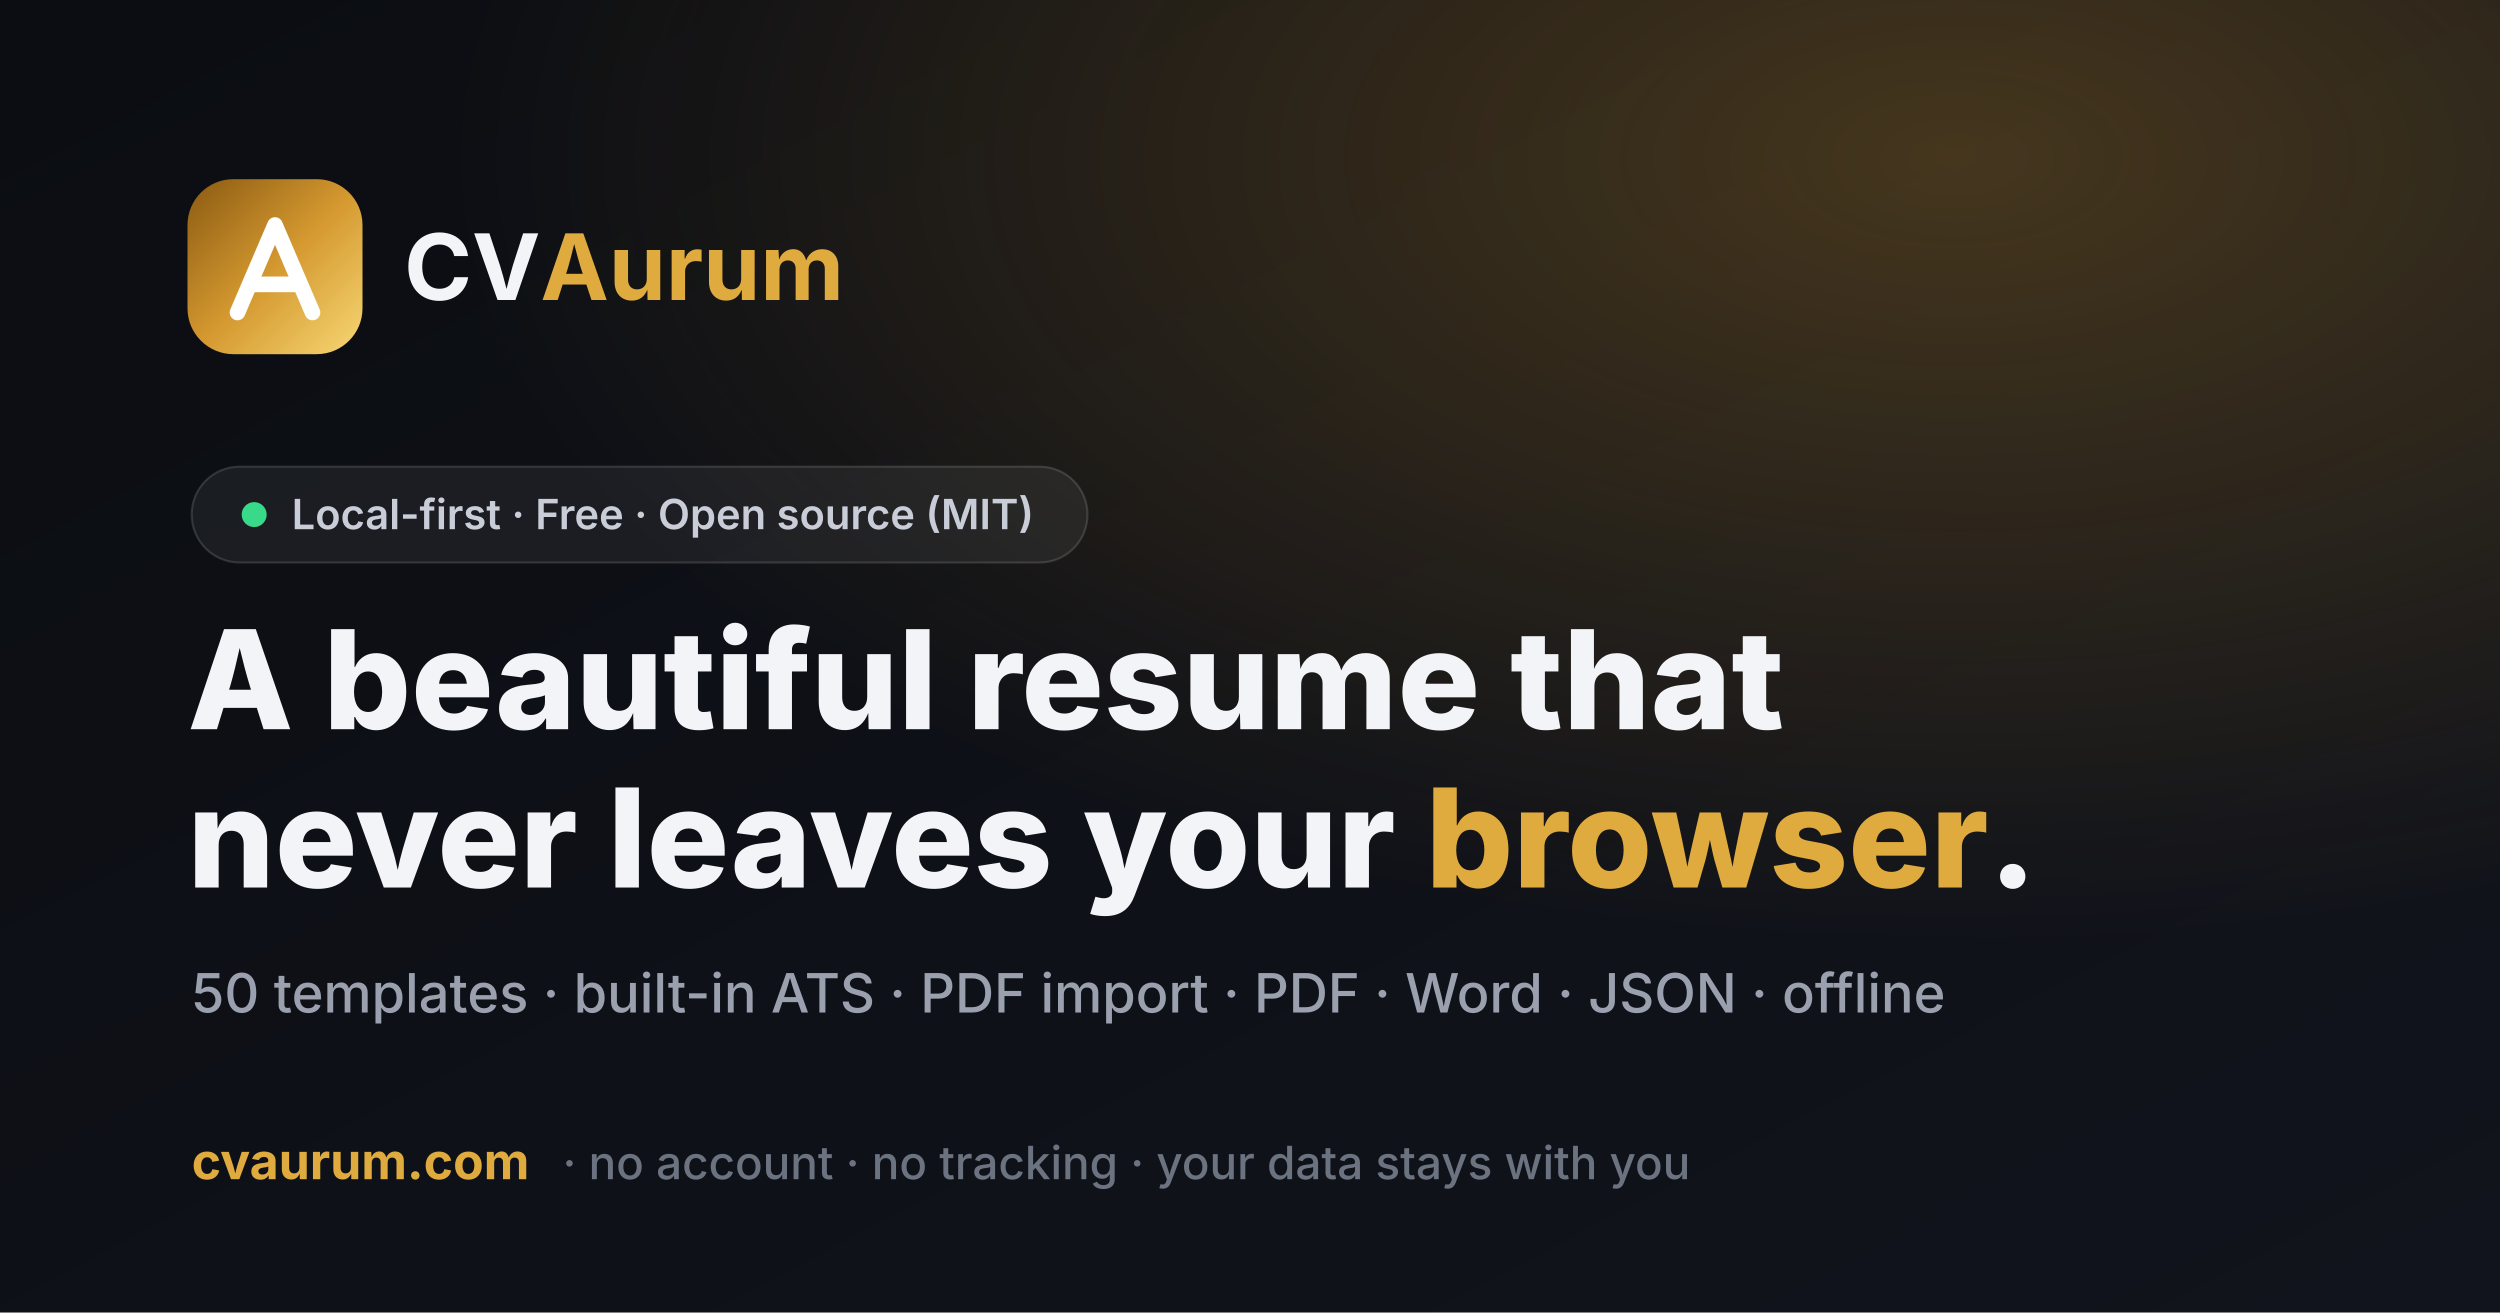
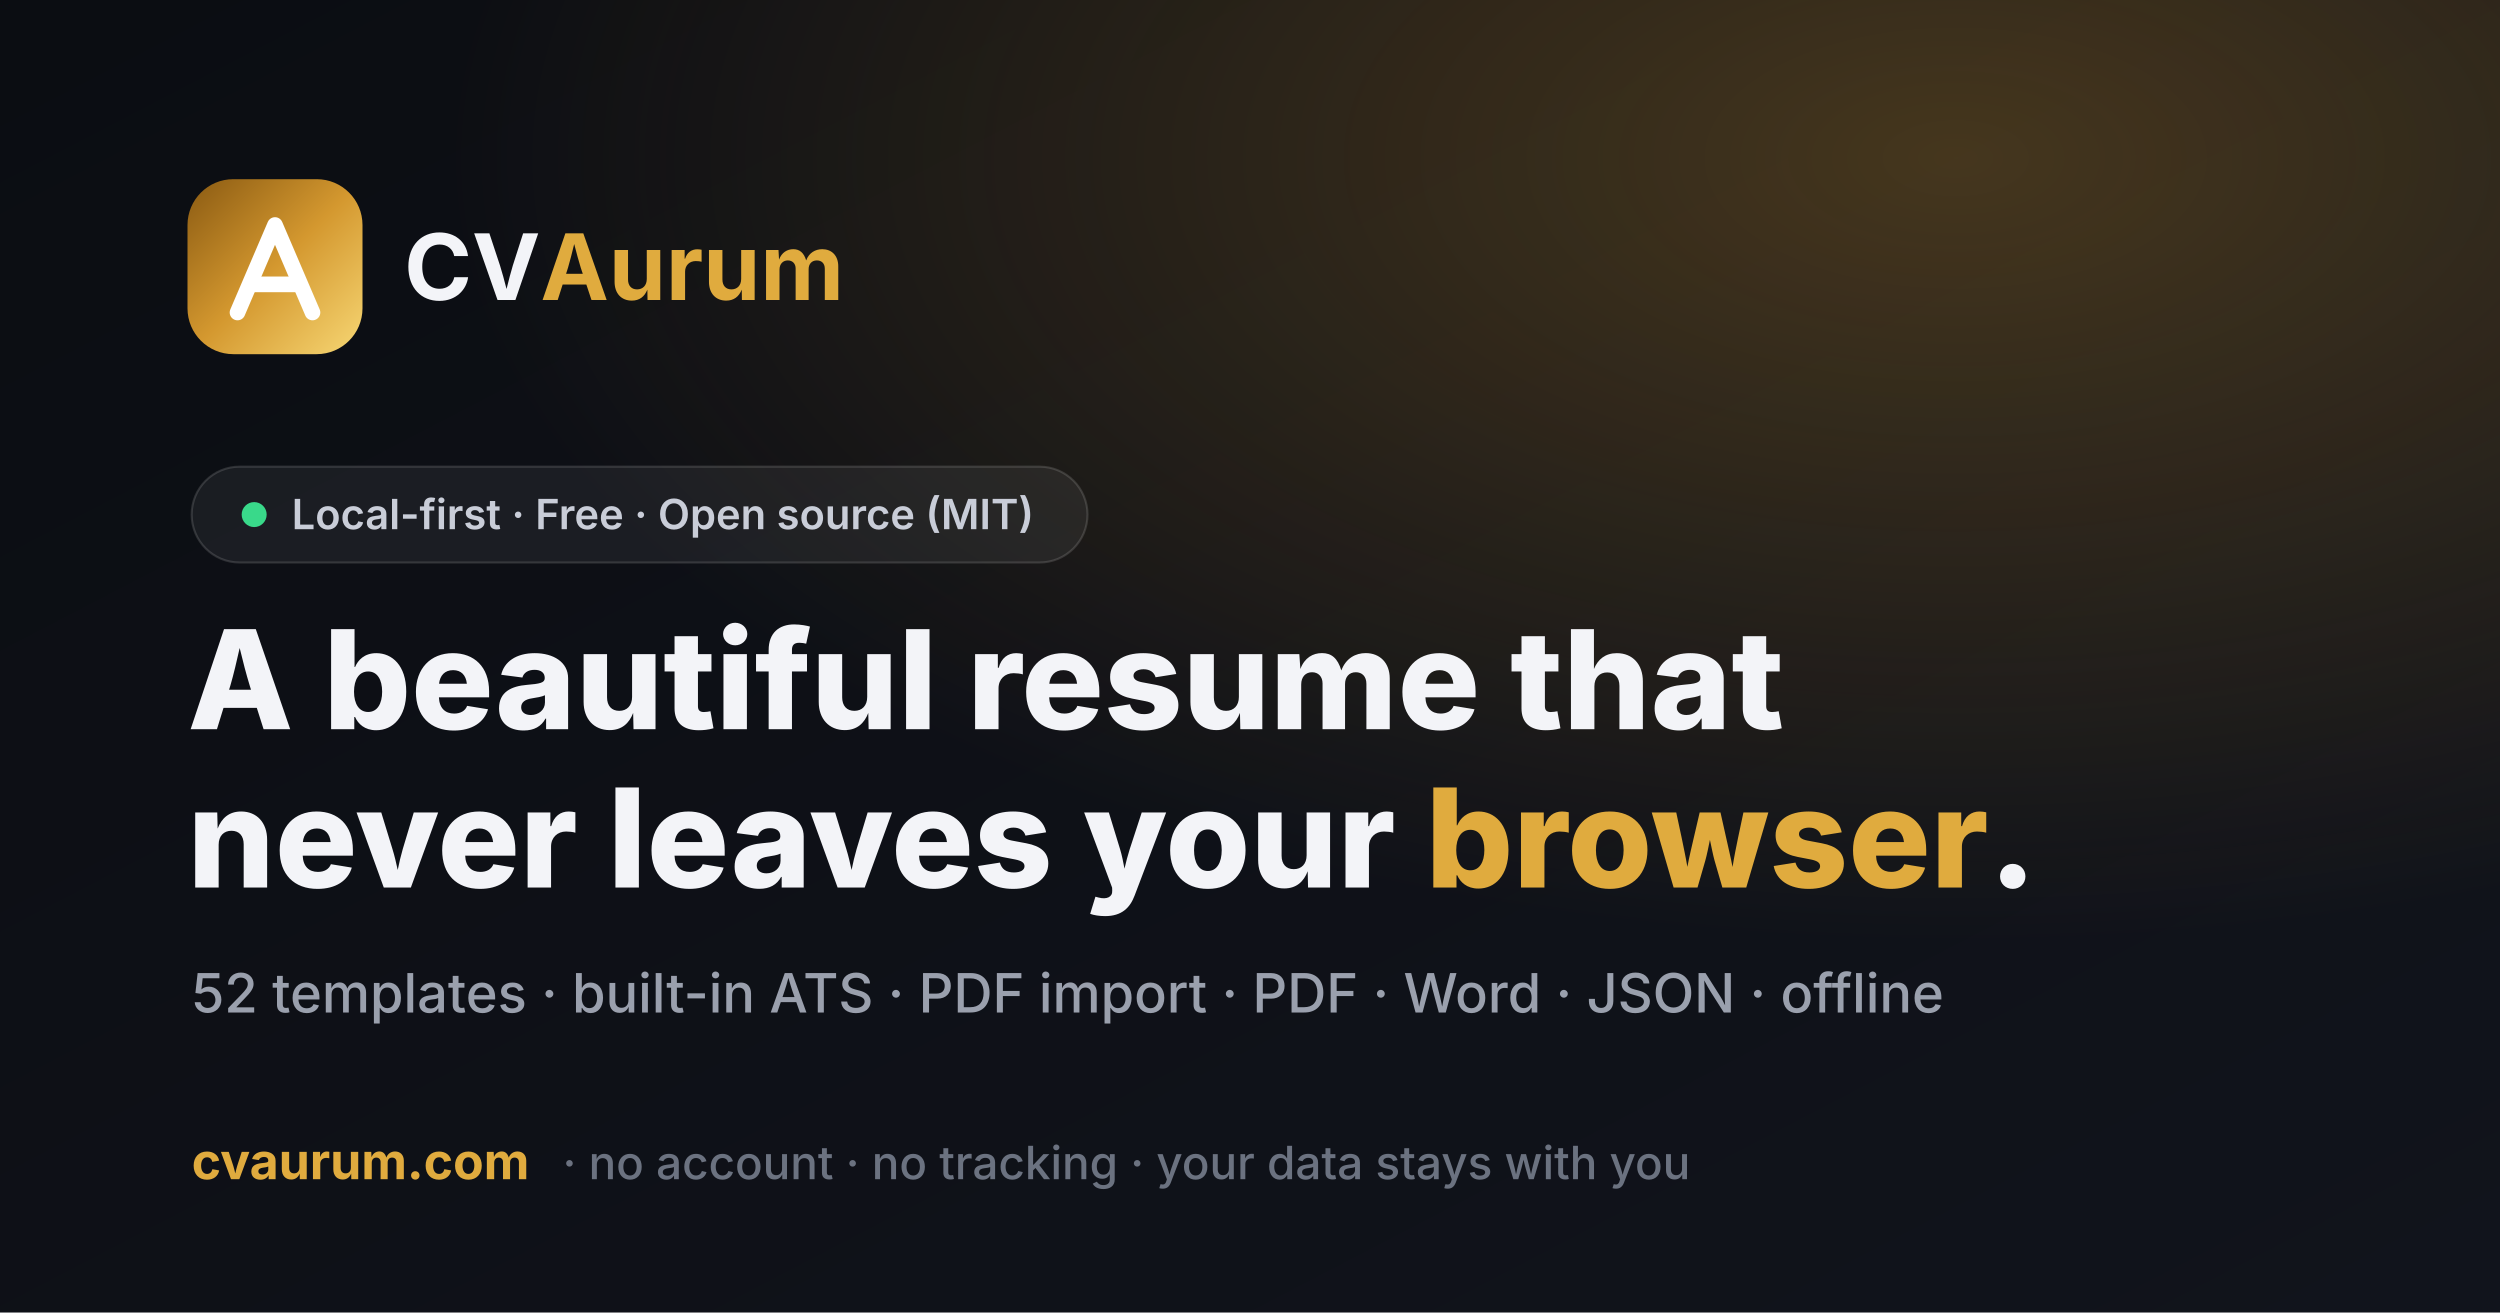
<svg xmlns="http://www.w3.org/2000/svg" width="1200" height="630" viewBox="0 0 1200 630" role="img" aria-label="CVAurum — free, open-source, private resume builder">
  <defs>
    <linearGradient id="bg" x1="0" y1="0" x2="1" y2="1">
      <stop offset="0" stop-color="#0b0d12" />
      <stop offset="1" stop-color="#11141c" />
    </linearGradient>
    <linearGradient id="gold" x1="0" y1="0" x2="1" y2="1">
      <stop offset="0" stop-color="#8a5a12" />
      <stop offset="0.5" stop-color="#d4982f" />
      <stop offset="1" stop-color="#f7d774" />
    </linearGradient>
    <radialGradient id="glow" cx="78%" cy="12%" r="60%">
      <stop offset="0" stop-color="#d4982f" stop-opacity="0.28" />
      <stop offset="1" stop-color="#d4982f" stop-opacity="0" />
    </radialGradient>
  </defs>
  <rect width="1200" height="630" fill="url(#bg)" />
  <rect width="1200" height="630" fill="url(#glow)" />
  <g transform="translate(90,86)">
    <rect width="84" height="84" rx="22" fill="url(#gold)" />
    <path d="M24 64 42 22l18 42" fill="none" stroke="#fff" stroke-width="7.5" stroke-linecap="round" stroke-linejoin="round" />
    <path d="M31.5 50.5h21" fill="none" stroke="#fff" stroke-width="7.5" stroke-linecap="round" />
    <text x="104" y="58" font-family="Inter, Segoe UI, Helvetica, Arial, sans-serif" font-size="44" font-weight="700" fill="#f3f4f8">CV<tspan fill="#e0ab3e">Aurum</tspan>
    </text>
  </g>
  <g transform="translate(92,224)">
    <rect width="430" height="46" rx="23" fill="#ffffff" fill-opacity="0.06" stroke="#ffffff" stroke-opacity="0.14" />
    <circle cx="30" cy="23" r="6" fill="#39d98a" />
    <text x="48" y="30" font-family="Inter, Segoe UI, Helvetica, Arial, sans-serif" font-size="20" font-weight="600" fill="#c9cdd8">Local-first · Free · Open source (MIT)</text>
  </g>
  <text x="90" y="350" font-family="Inter, Segoe UI, Helvetica, Arial, sans-serif" font-size="66" font-weight="800" fill="#f3f4f8">A beautiful resume that</text>
  <text x="90" y="426" font-family="Inter, Segoe UI, Helvetica, Arial, sans-serif" font-size="66" font-weight="800" fill="#f3f4f8">never leaves your <tspan fill="#e0ab3e">browser</tspan>.</text>
-   <text x="92" y="486" font-family="Inter, Segoe UI, Helvetica, Arial, sans-serif" font-size="26" font-weight="500" fill="#9aa0ad">50 templates · built-in ATS · PDF import · PDF · Word · JSON · offline</text>
+   <text x="92" y="486" font-family="Inter, Segoe UI, Helvetica, Arial, sans-serif" font-size="26" font-weight="500" fill="#9aa0ad">52 templates · built-in ATS · PDF import · PDF · Word · JSON · offline</text>
  <text x="92" y="566" font-family="Inter, Segoe UI, Helvetica, Arial, sans-serif" font-size="24" font-weight="700" fill="#e0ab3e">cvaurum.com</text>
  <text x="270" y="566" font-family="Inter, Segoe UI, Helvetica, Arial, sans-serif" font-size="22" font-weight="500" fill="#6b7280">· no account · no tracking · your data stays with you</text>
</svg>
